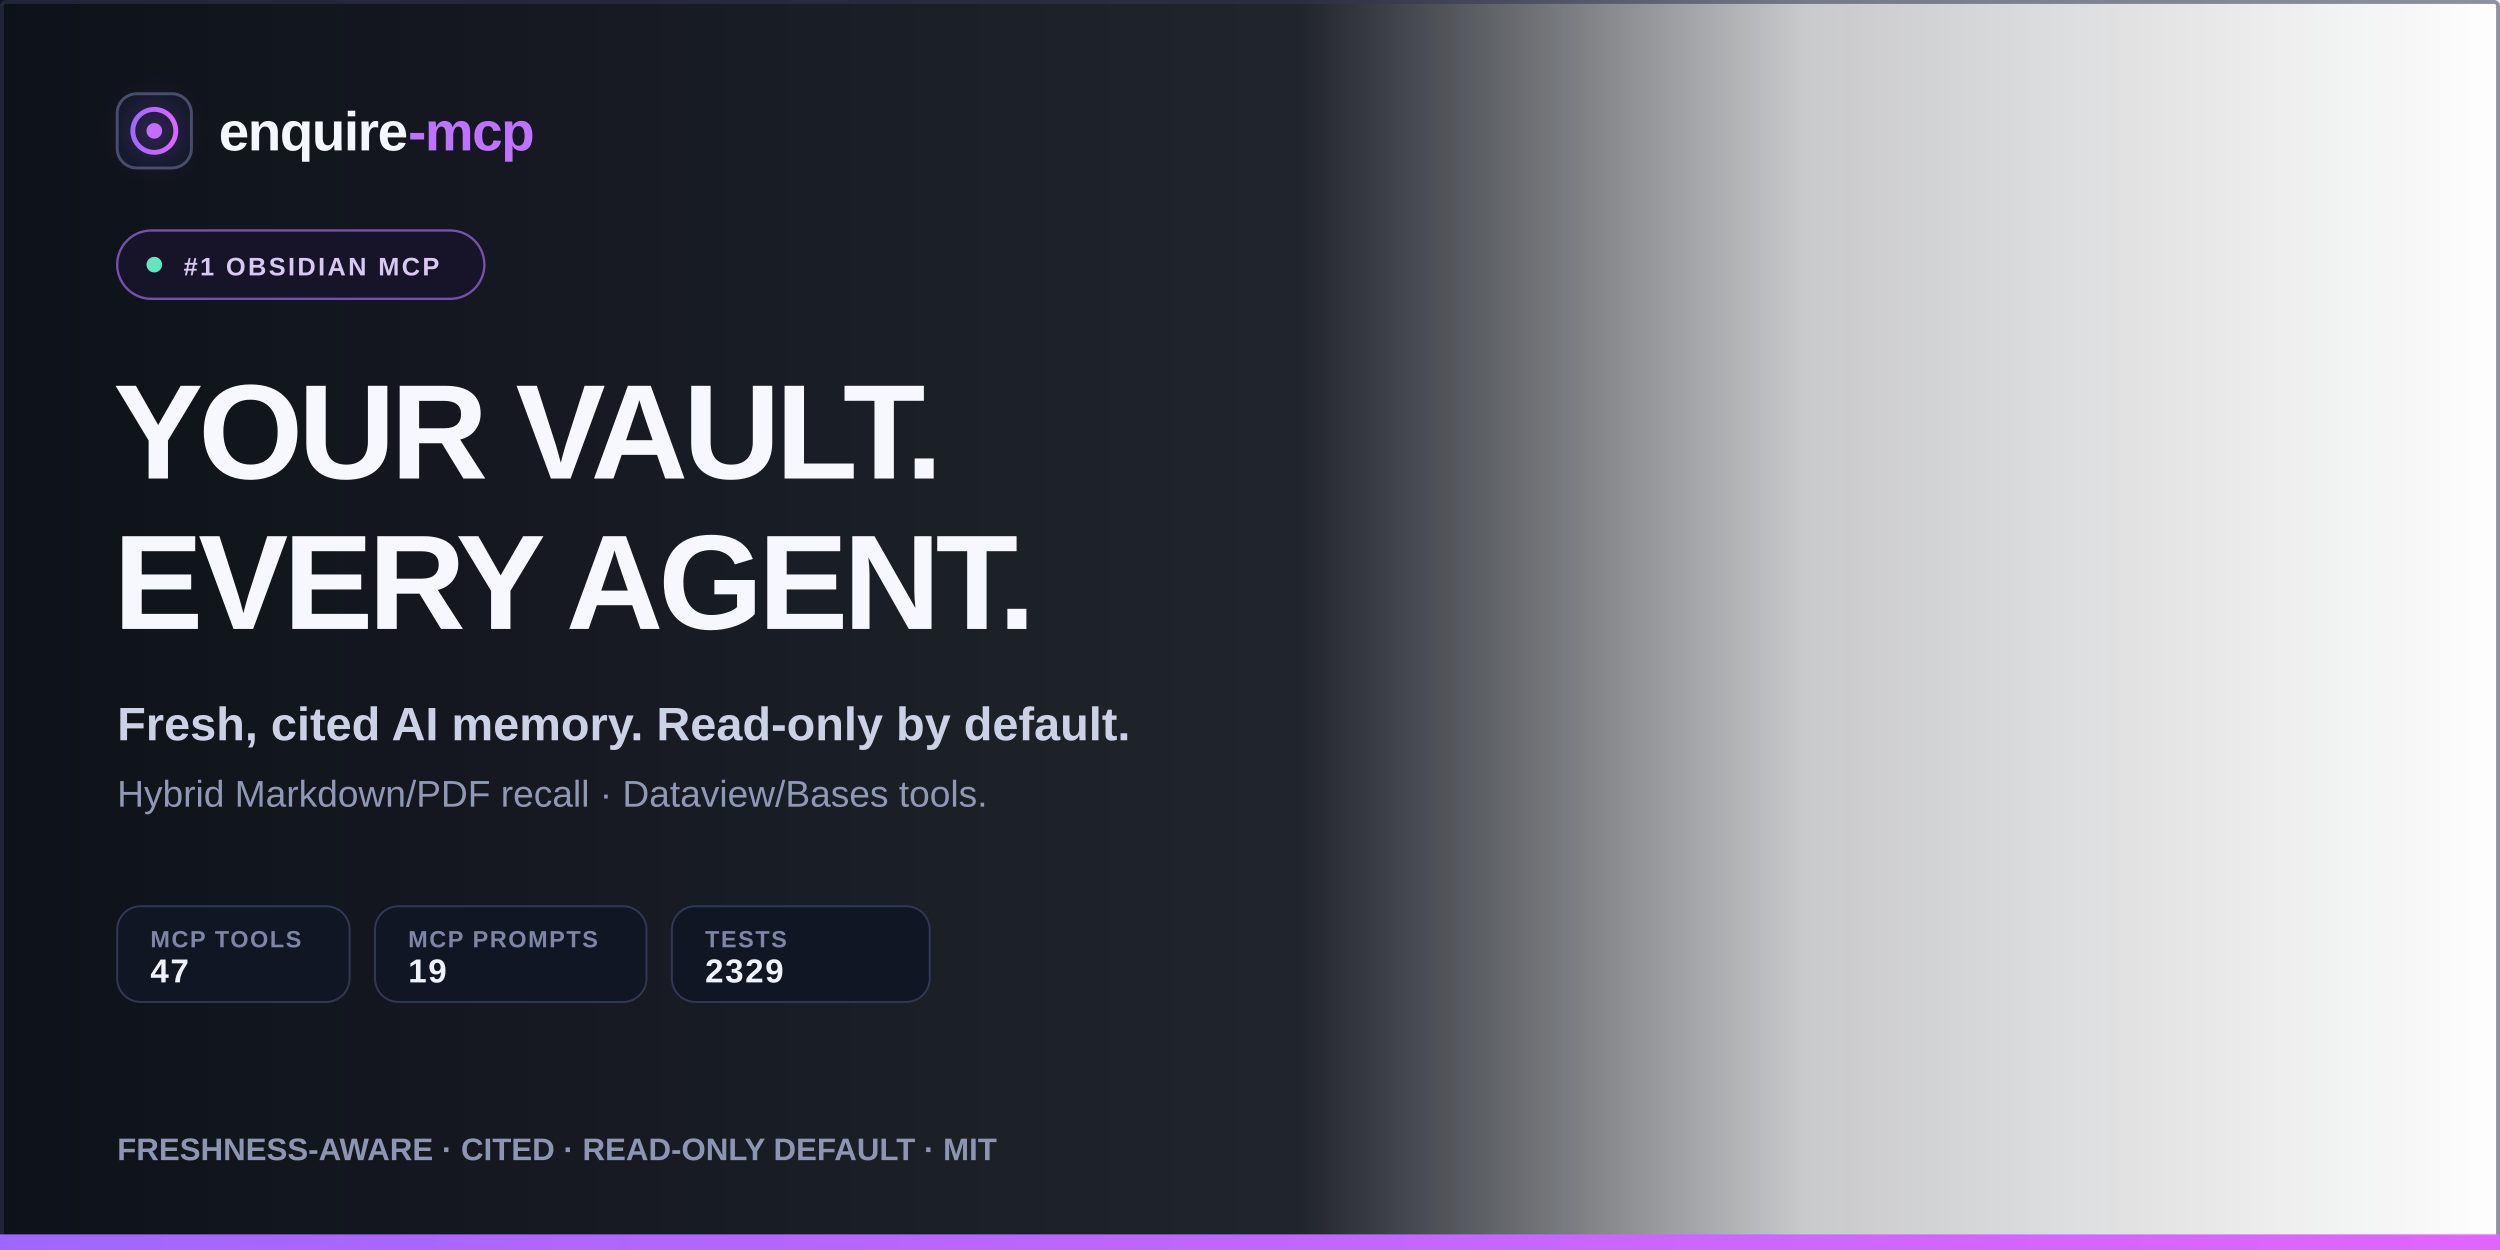
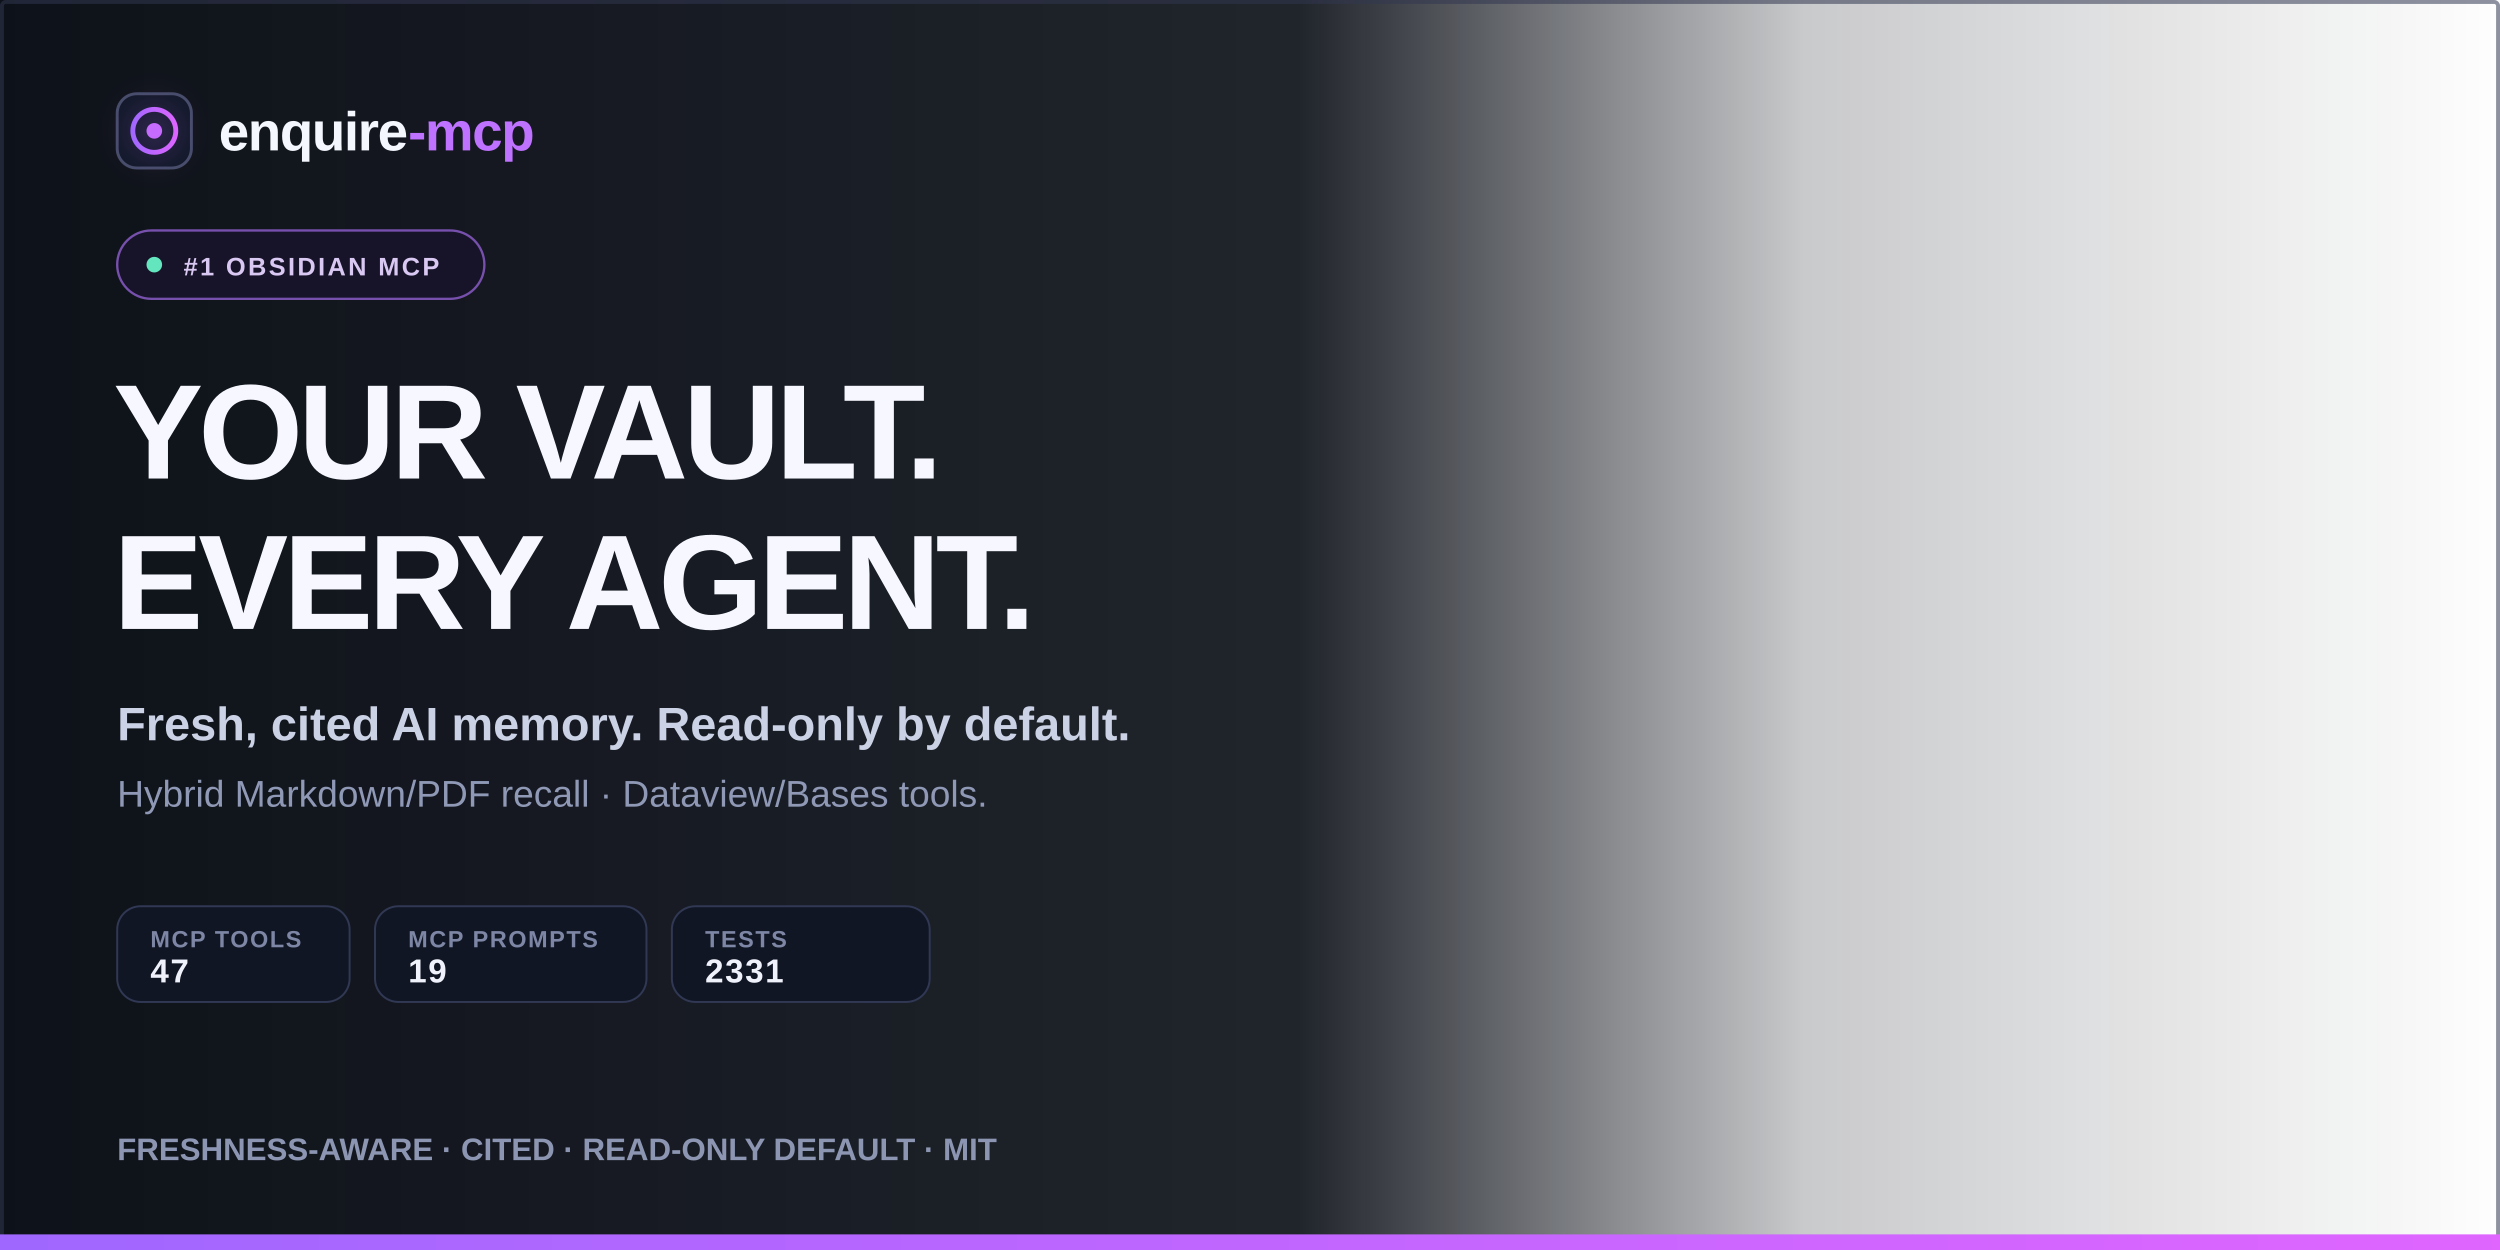
<svg xmlns="http://www.w3.org/2000/svg" width="1280" height="640" viewBox="0 0 1280 640" font-family="Liberation Sans">
  <defs>
    <linearGradient id="leftShade" x1="0" y1="0" x2="1" y2="0">
      <stop offset="0" stop-color="#080c14" stop-opacity="0.98" />
      <stop offset="0.52" stop-color="#080c14" stop-opacity="0.90" />
      <stop offset="0.72" stop-color="#080c14" stop-opacity="0.22" />
      <stop offset="1" stop-color="#080c14" stop-opacity="0" />
    </linearGradient>
    <linearGradient id="accent" x1="0" y1="0" x2="1" y2="0">
      <stop offset="0" stop-color="#9f67ff" />
      <stop offset="1" stop-color="#e065ff" />
    </linearGradient>
    <linearGradient id="rule" x1="0" y1="0" x2="1" y2="0">
      <stop offset="0" stop-color="#9f67ff" />
      <stop offset="0.42" stop-color="#e065ff" />
      <stop offset="1" stop-color="#e065ff" stop-opacity="0" />
    </linearGradient>
    <filter id="glow" x="-100%" y="-100%" width="300%" height="300%">
      <feGaussianBlur stdDeviation="8" />
    </filter>
  </defs>
  <rect width="1280" height="640" fill="url(#leftShade)" />
  <rect x="1" y="1" width="1278" height="638" rx="2" fill="none" stroke="#313750" stroke-opacity="0.55" stroke-width="2" />
  <g transform="translate(60,48)">
    <rect x="0" y="0" width="38" height="38" rx="10" fill="#111827" stroke="#464c69" stroke-width="1.5" />
    <circle cx="19" cy="19" r="11" fill="none" stroke="url(#accent)" stroke-width="2.5" />
    <circle cx="19" cy="19" r="4" fill="#c96cff" />
    <circle cx="19" cy="19" r="15" fill="#b766ff" opacity="0.16" filter="url(#glow)" />
  </g>
  <text x="112" y="77" font-size="28" font-weight="700" fill="#f5f7ff" letter-spacing="-0.7">enquire<tspan fill="#be72ff">-mcp</tspan>
  </text>
  <g transform="translate(60,118)">
    <rect width="188" height="35" rx="17.5" fill="#171328" stroke="#7650ac" stroke-width="1.2" />
    <circle cx="19" cy="17.5" r="4" fill="#63e6be" />
    <text x="34" y="23" font-size="13" font-weight="700" fill="#d9c8f2" letter-spacing="1.2">#1 OBSIDIAN MCP</text>
  </g>
  <text x="58" y="245" font-size="69" font-weight="700" fill="#f7f8ff" letter-spacing="-2.5">YOUR VAULT.</text>
  <text x="58" y="322" font-size="69" font-weight="700" fill="#f7f8ff" letter-spacing="-2.5">EVERY AGENT.</text>
  <text x="60" y="379" font-size="24" font-weight="700" fill="#cbd2e5">Fresh, cited AI memory. Read-only by default.</text>
  <text x="60" y="413" font-size="19" font-weight="400" fill="#8f99b6">Hybrid Markdown/PDF recall · Dataview/Bases tools.</text>
  <g transform="translate(60,464)" font-size="12" font-weight="700" letter-spacing="0.8">
    <g>
      <rect width="119" height="49" rx="12" fill="#111625" stroke="#303854" />
      <text x="17" y="21" fill="#7d87a5">MCP TOOLS</text>
      <text x="17" y="39" font-size="17" fill="#f0f2fb">47</text>
    </g>
    <g transform="translate(132,0)">
      <rect width="139" height="49" rx="12" fill="#111625" stroke="#303854" />
      <text x="17" y="21" fill="#7d87a5">MCP PROMPTS</text>
      <text x="17" y="39" font-size="17" fill="#f0f2fb">19</text>
    </g>
    <g transform="translate(284,0)">
      <rect width="132" height="49" rx="12" fill="#111625" stroke="#303854" />
      <text x="17" y="21" fill="#7d87a5">TESTS</text>
-       <text x="17" y="39" font-size="17" fill="#f0f2fb">2329</text>
+       <text x="17" y="39" font-size="17" fill="#f0f2fb">2331</text>
    </g>
  </g>
  <line x1="60" y1="558" x2="614" y2="558" stroke="url(#rule)" stroke-width="2" />
  <text x="60" y="594" font-size="16" font-weight="700" fill="#8c96b2">FRESHNESS-AWARE  ·  CITED  ·  READ-ONLY DEFAULT  ·  MIT</text>
  <rect x="0" y="632" width="1280" height="8" fill="url(#accent)" />
</svg>
